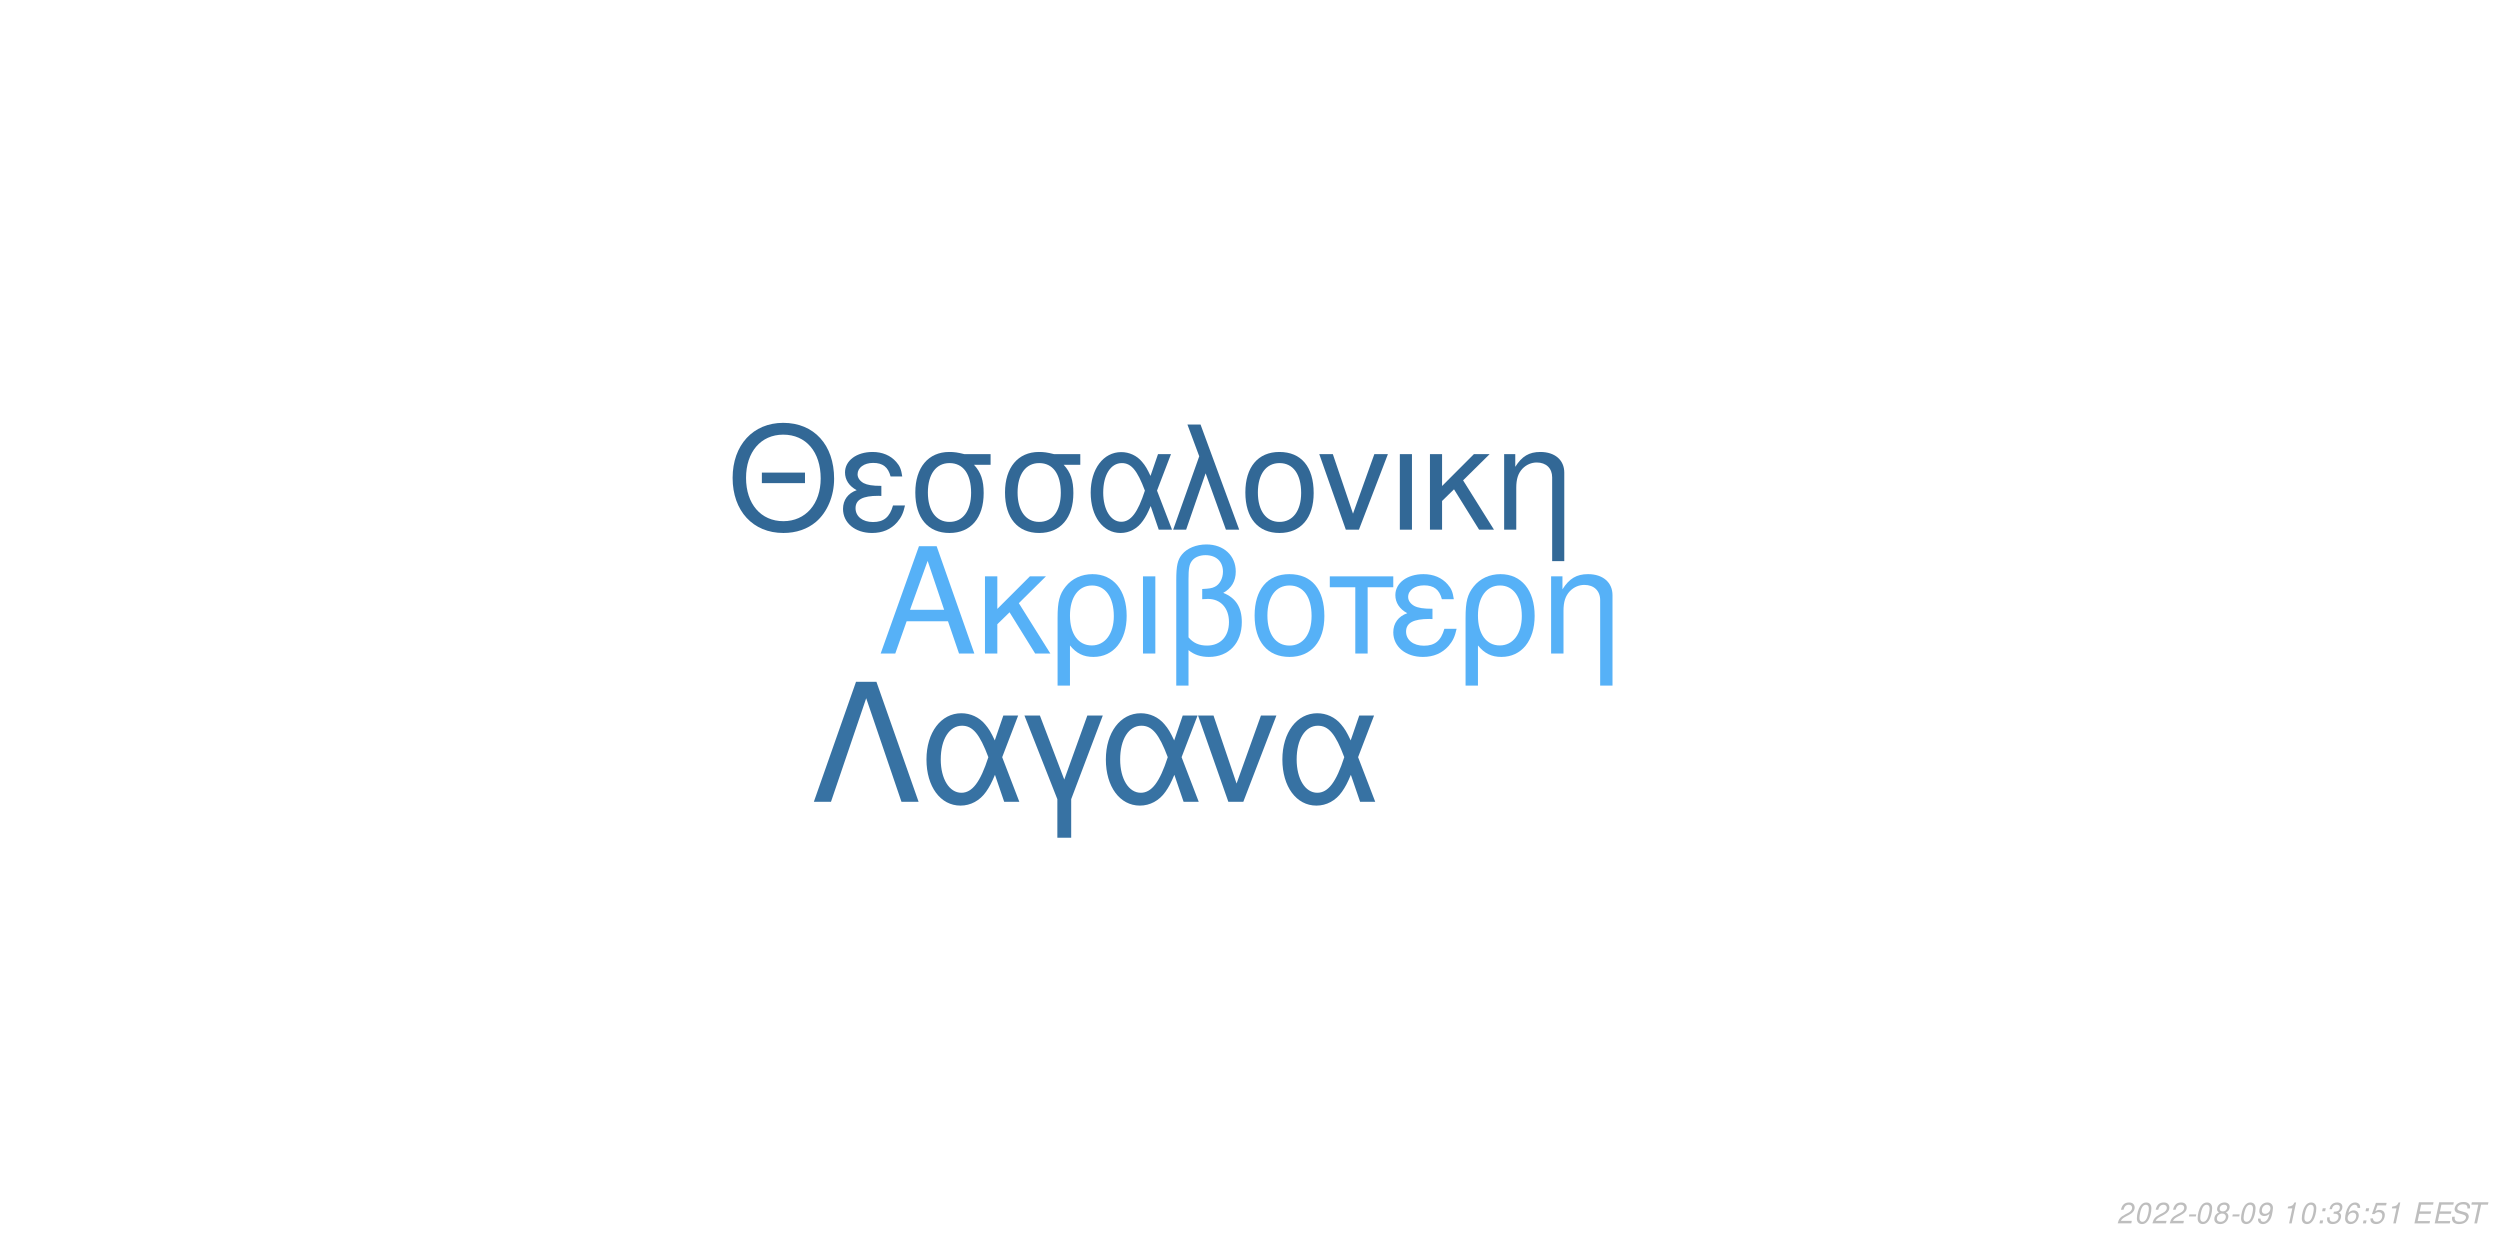
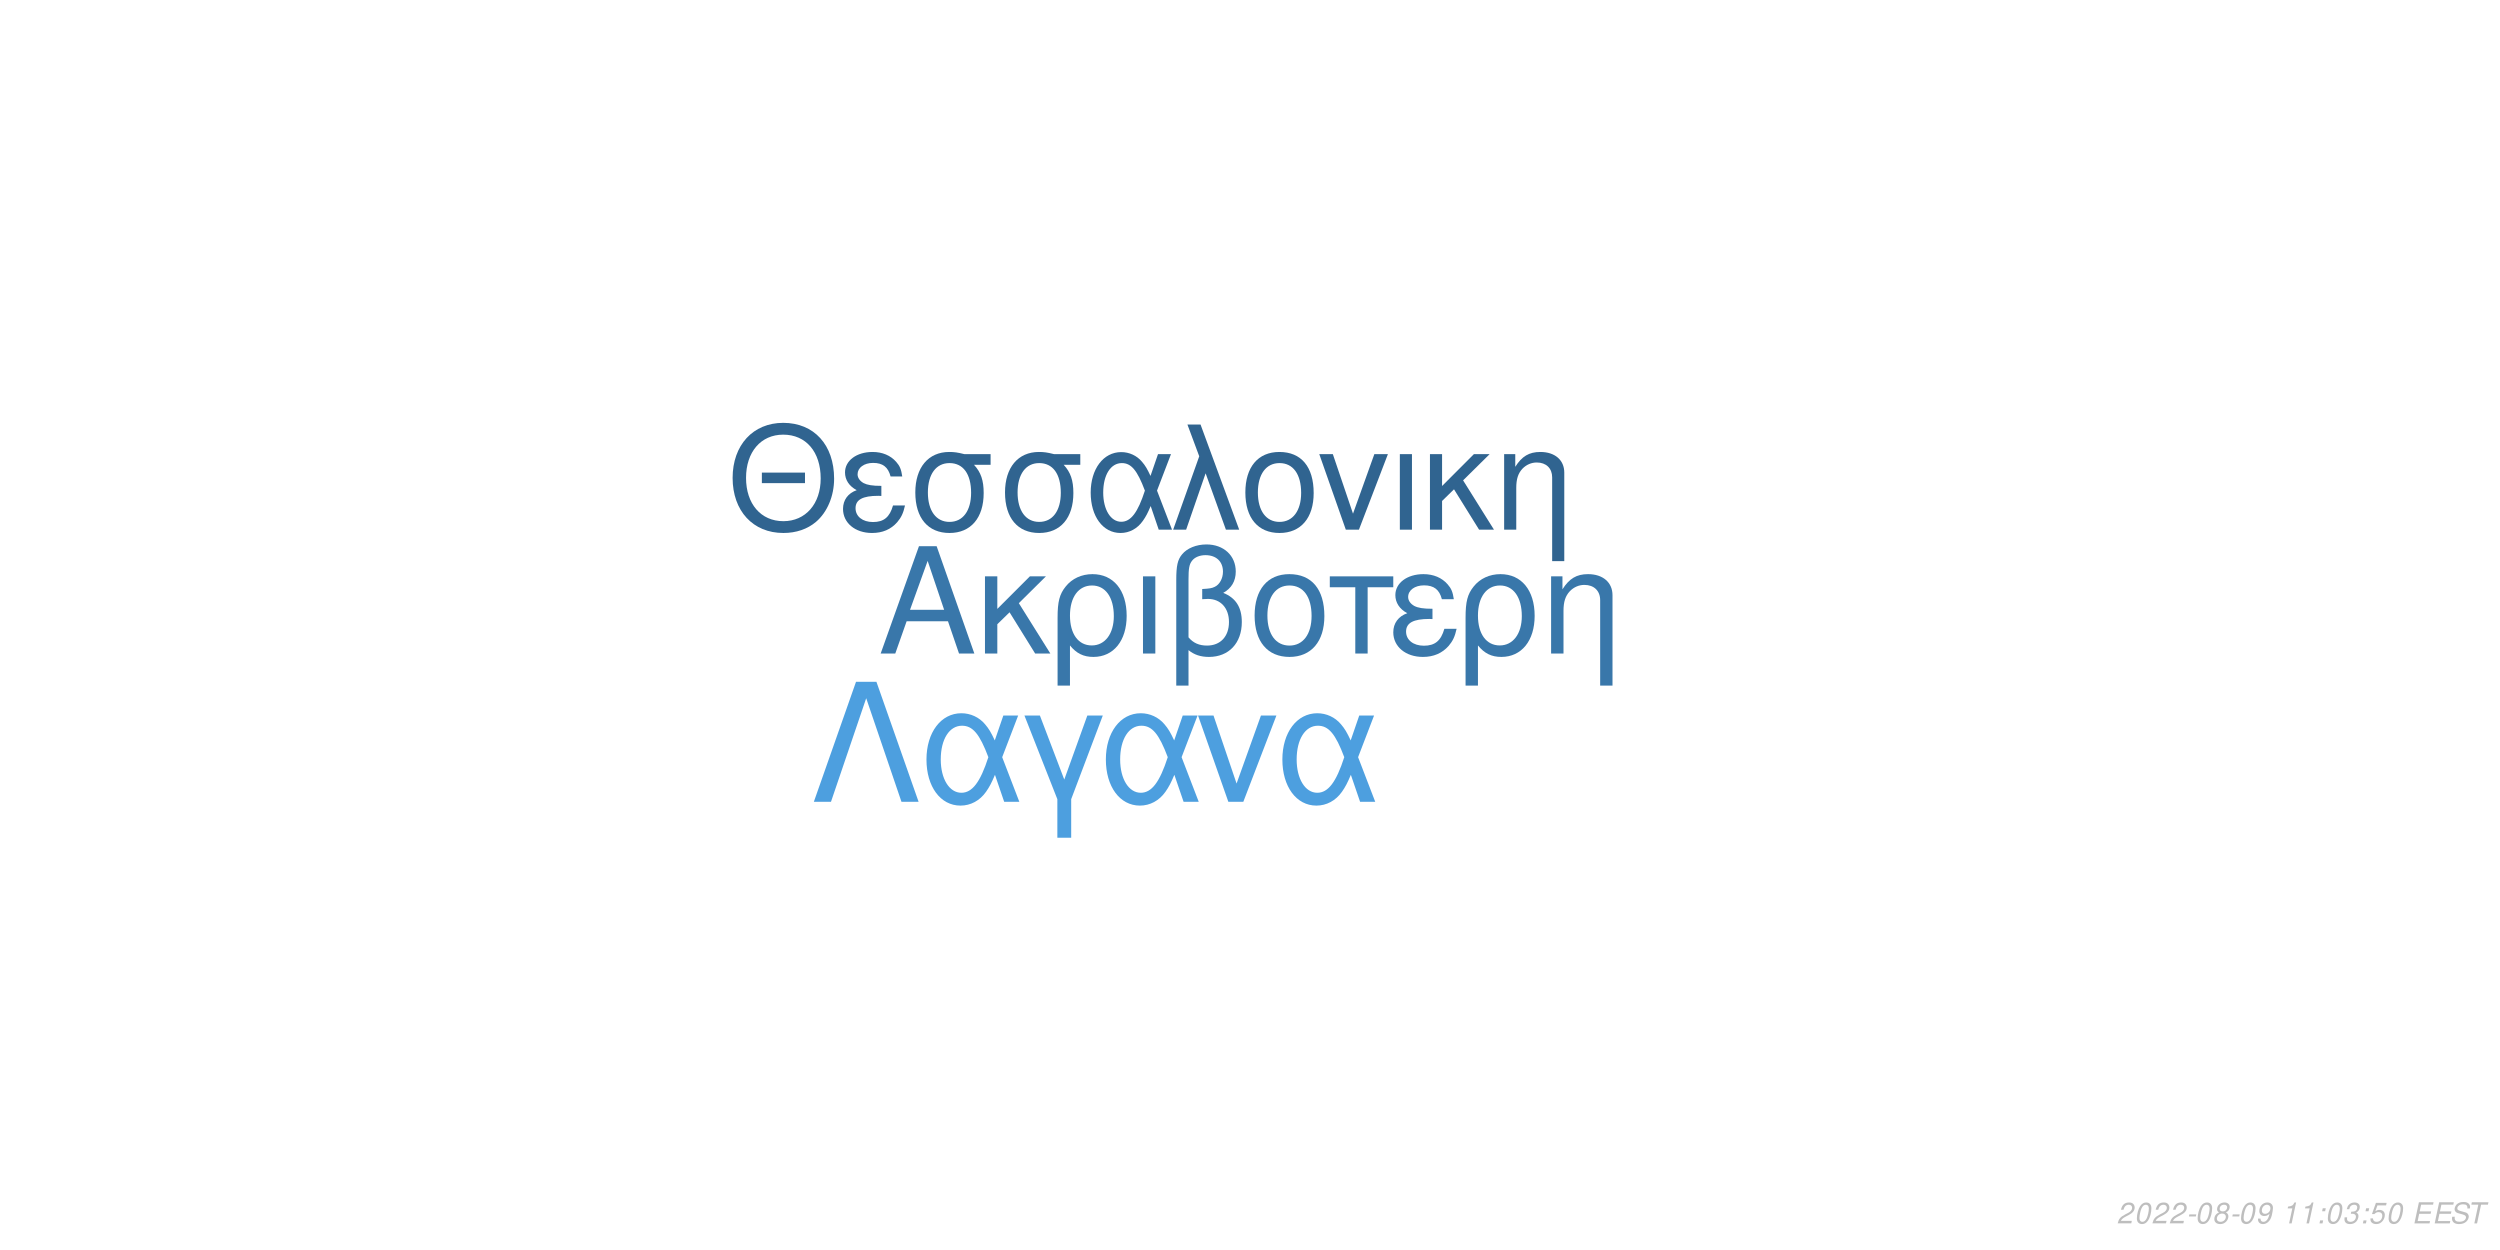
<svg xmlns="http://www.w3.org/2000/svg" xmlns:xlink="http://www.w3.org/1999/xlink" width="864pt" height="432pt" viewBox="0 0 864 432" version="1.1">
  <defs>
    <g>
      <symbol overflow="visible" id="glyph0-0">
        <path style="stroke:none;" d="" />
      </symbol>
      <symbol overflow="visible" id="glyph0-1">
        <path style="stroke:none;" d="M 24.125 -11.141 L 27.938 0 L 33.234 0 L 20.203 -37.094 L 14.094 -37.094 L 0.859 0 L 5.906 0 L 9.828 -11.141 Z M 22.797 -15.109 L 11 -15.109 L 17.094 -32.016 Z M 22.797 -15.109 " />
      </symbol>
      <symbol overflow="visible" id="glyph0-2">
        <path style="stroke:none;" d="M 7.172 -15.422 L 7.172 -26.672 L 2.906 -26.672 L 2.906 0 L 7.172 0 L 7.172 -10.125 L 11.406 -14.25 L 20.25 0 L 25.5 0 L 14.609 -17.406 L 23.969 -26.672 L 18.422 -26.672 Z M 7.172 -15.422 " />
      </symbol>
      <symbol overflow="visible" id="glyph0-3">
        <path style="stroke:none;" d="M 3 11.094 L 7.281 11.094 L 7.281 -2.797 C 9.516 -0.047 11.953 1.172 15.375 1.172 C 22.344 1.172 26.875 -4.422 26.875 -13.031 C 26.875 -21.891 22.297 -27.438 15.062 -27.438 C 11.297 -27.438 7.984 -25.906 5.797 -23.156 C 3.672 -20.516 3 -17.969 3 -12.359 Z M 14.906 -23.516 C 19.547 -23.516 22.438 -19.438 22.438 -12.922 C 22.438 -6.812 19.391 -2.797 14.812 -2.797 C 10.172 -2.797 7.281 -6.766 7.281 -13.125 C 7.281 -19.484 10.234 -23.516 14.906 -23.516 Z M 14.906 -23.516 " />
      </symbol>
      <symbol overflow="visible" id="glyph0-4">
        <path style="stroke:none;" d="M 3.516 0 L 7.781 0 L 7.781 -26.672 L 3.516 -26.672 Z M 3.516 0 " />
      </symbol>
      <symbol overflow="visible" id="glyph0-5">
        <path style="stroke:none;" d="M 4.016 11.094 L 8.25 11.094 L 8.25 -1.172 C 10.172 0.406 12.422 1.172 15.312 1.172 C 22.188 1.172 26.672 -3.609 26.672 -10.891 C 26.672 -15.984 24.578 -19.234 20.25 -20.969 C 23.109 -22.547 24.578 -25.031 24.578 -28.344 C 24.578 -33.844 20.406 -37.703 14.453 -37.703 C 10.938 -37.703 7.734 -36.391 6 -34.25 C 4.484 -32.422 4.016 -30.328 4.016 -25.391 Z M 8.25 -25.656 C 8.25 -29.359 8.5 -30.844 9.469 -32.062 C 10.375 -33.281 12.156 -34 14.094 -34 C 17.812 -34 20.156 -31.812 20.156 -28.297 C 20.156 -25.953 18.984 -23.812 17.297 -23.047 C 16.281 -22.547 15.469 -22.438 12.984 -22.297 L 12.984 -18.781 C 13.734 -18.828 14.344 -18.875 14.969 -18.875 C 19.344 -18.875 22.234 -15.719 22.234 -10.891 C 22.234 -5.906 19.281 -2.75 14.656 -2.75 C 11.953 -2.75 9.922 -3.609 8.25 -5.594 Z M 8.25 -25.656 " />
      </symbol>
      <symbol overflow="visible" id="glyph0-6">
        <path style="stroke:none;" d="M 14.094 -27.438 C 6.562 -27.438 2.094 -22.094 2.094 -13.125 C 2.094 -4.125 6.562 1.172 14.141 1.172 C 21.672 1.172 26.203 -4.172 26.203 -12.922 C 26.203 -22.188 21.828 -27.438 14.094 -27.438 Z M 14.141 -23.516 C 18.938 -23.516 21.781 -19.594 21.781 -12.984 C 21.781 -6.672 18.828 -2.75 14.141 -2.75 C 9.422 -2.75 6.516 -6.672 6.516 -13.125 C 6.516 -19.594 9.422 -23.516 14.141 -23.516 Z M 14.141 -23.516 " />
      </symbol>
      <symbol overflow="visible" id="glyph0-7">
        <path style="stroke:none;" d="M 7.891 0 L 12.156 0 L 12.156 -22.906 L 21.016 -22.906 L 21.016 -26.672 L -0.922 -26.672 L -0.922 -22.906 L 7.891 -22.906 Z M 7.891 0 " />
      </symbol>
      <symbol overflow="visible" id="glyph0-8">
        <path style="stroke:none;" d="M 14.562 -15.469 C 11.344 -15.469 9.562 -15.781 8.297 -16.438 C 6.922 -17.203 6.156 -18.328 6.156 -19.547 C 6.156 -21.891 8.453 -23.562 11.656 -23.562 C 15.062 -23.562 16.953 -22.094 17.812 -18.781 L 21.938 -18.781 C 21.578 -21.266 21.062 -22.5 19.797 -23.922 C 17.812 -26.203 14.906 -27.438 11.453 -27.438 C 5.797 -27.438 1.734 -24.375 1.734 -20.203 C 1.734 -17.609 3.156 -15.375 5.859 -13.938 C 2.797 -12.875 1.016 -10.484 1.016 -7.328 C 1.016 -2.391 5.297 1.172 11.25 1.172 C 14.969 1.172 17.906 -0.109 20.156 -2.641 C 21.578 -4.328 22.297 -5.797 22.906 -8.547 L 18.672 -8.547 C 17.5 -4.422 15.422 -2.703 11.609 -2.703 C 7.938 -2.703 5.438 -4.688 5.438 -7.578 C 5.438 -10.578 7.938 -11.953 13.484 -11.953 C 13.641 -11.953 14.094 -11.953 14.562 -11.906 Z M 14.562 -15.469 " />
      </symbol>
      <symbol overflow="visible" id="glyph0-9">
        <path style="stroke:none;" d="M 3.562 -26.672 L 3.562 0 L 7.844 0 L 7.844 -14.703 C 7.844 -17.906 8.5 -19.891 10.031 -21.531 C 11.406 -22.953 13.188 -23.719 15.062 -23.719 C 18.375 -23.719 20.516 -21.672 20.516 -18.469 L 20.516 11.094 L 24.781 11.094 L 24.781 -20.156 C 24.781 -24.578 21.469 -27.438 16.328 -27.438 C 12.359 -27.438 9.828 -25.906 7.484 -22.188 L 7.484 -26.672 Z M 3.562 -26.672 " />
      </symbol>
      <symbol overflow="visible" id="glyph1-0">
        <path style="stroke:none;" d="" />
      </symbol>
      <symbol overflow="visible" id="glyph1-1">
        <path style="stroke:none;" d="M 26.859 -19.734 L 11.953 -19.734 L 11.953 -16.094 L 26.859 -16.094 Z M 19.328 -36.922 C 8.922 -36.922 1.844 -29.25 1.844 -17.891 C 1.844 -6.484 8.875 1.141 19.391 1.141 C 23.812 1.141 27.703 -0.203 30.641 -2.688 C 34.578 -6.031 36.922 -11.656 36.922 -17.594 C 36.922 -29.297 30 -36.922 19.328 -36.922 Z M 19.328 -32.844 C 27.203 -32.844 32.281 -26.906 32.281 -17.688 C 32.281 -8.922 27.062 -2.938 19.391 -2.938 C 11.609 -2.938 6.484 -8.922 6.484 -17.891 C 6.484 -26.859 11.609 -32.844 19.328 -32.844 Z M 19.328 -32.844 " />
      </symbol>
      <symbol overflow="visible" id="glyph1-2">
        <path style="stroke:none;" d="M 14.25 -15.141 C 11.109 -15.141 9.375 -15.453 8.125 -16.094 C 6.781 -16.844 6.031 -17.938 6.031 -19.141 C 6.031 -21.422 8.266 -23.078 11.406 -23.078 C 14.75 -23.078 16.594 -21.625 17.438 -18.391 L 21.469 -18.391 C 21.125 -20.828 20.625 -22.031 19.391 -23.422 C 17.438 -25.656 14.594 -26.859 11.219 -26.859 C 5.688 -26.859 1.688 -23.875 1.688 -19.781 C 1.688 -17.234 3.094 -15.047 5.734 -13.656 C 2.734 -12.609 1 -10.266 1 -7.172 C 1 -2.344 5.188 1.141 11.016 1.141 C 14.656 1.141 17.547 -0.094 19.734 -2.594 C 21.125 -4.234 21.828 -5.688 22.422 -8.375 L 18.281 -8.375 C 17.141 -4.328 15.094 -2.641 11.359 -2.641 C 7.766 -2.641 5.328 -4.578 5.328 -7.422 C 5.328 -10.359 7.766 -11.703 13.203 -11.703 C 13.359 -11.703 13.797 -11.703 14.25 -11.656 Z M 14.25 -15.141 " />
      </symbol>
      <symbol overflow="visible" id="glyph1-3">
        <path style="stroke:none;" d="M 29 -26.109 L 19.938 -26.109 C 17.594 -26.703 16.438 -26.859 14.703 -26.859 C 7.469 -26.859 2.984 -21.469 2.984 -12.859 C 2.984 -4.031 7.375 1.141 14.797 1.141 C 22.172 1.141 26.609 -4.078 26.609 -12.656 C 26.609 -17.047 25.656 -19.828 23.266 -22.422 L 29 -22.422 Z M 14.797 -23.016 C 19.531 -23.016 22.266 -19.234 22.266 -12.75 C 22.266 -6.531 19.438 -2.688 14.797 -2.688 C 10.172 -2.688 7.328 -6.531 7.328 -12.859 C 7.328 -19.188 10.172 -23.016 14.797 -23.016 Z M 14.797 -23.016 " />
      </symbol>
      <symbol overflow="visible" id="glyph1-4">
        <path style="stroke:none;" d="M 29.344 -26.109 L 24.859 -26.109 L 22.266 -18.578 C 21.125 -21.031 20.484 -22.125 19.328 -23.469 C 17.547 -25.609 14.906 -26.812 12.156 -26.812 C 5.984 -26.812 1.594 -20.984 1.594 -12.812 C 1.594 -4.578 5.828 1.141 11.906 1.141 C 14.953 1.141 17.734 -0.344 19.625 -3.047 C 20.672 -4.531 21.281 -5.688 22.328 -8.172 L 25.109 0 L 29.703 0 L 24.516 -13.5 Z M 20.328 -13.5 C 17.891 -5.922 15.453 -2.734 12.156 -2.734 C 8.516 -2.734 5.922 -6.922 5.922 -12.812 C 5.922 -18.938 8.516 -23.016 12.359 -23.016 C 15.594 -23.016 17.688 -20.531 20.328 -13.5 Z M 20.328 -13.5 " />
      </symbol>
      <symbol overflow="visible" id="glyph1-5">
        <path style="stroke:none;" d="M 1.094 0 L 5.578 0 L 12.312 -19.484 L 19.328 0 L 23.922 0 L 10.562 -36.328 L 6.031 -36.328 L 10.109 -25.359 Z M 1.094 0 " />
      </symbol>
      <symbol overflow="visible" id="glyph1-6">
        <path style="stroke:none;" d="M 13.797 -26.859 C 6.422 -26.859 2.047 -21.625 2.047 -12.859 C 2.047 -4.031 6.422 1.141 13.859 1.141 C 21.234 1.141 25.656 -4.078 25.656 -12.656 C 25.656 -21.719 21.375 -26.859 13.797 -26.859 Z M 13.859 -23.016 C 18.531 -23.016 21.328 -19.188 21.328 -12.703 C 21.328 -6.531 18.438 -2.688 13.859 -2.688 C 9.219 -2.688 6.375 -6.531 6.375 -12.859 C 6.375 -19.188 9.219 -23.016 13.859 -23.016 Z M 13.859 -23.016 " />
      </symbol>
      <symbol overflow="visible" id="glyph1-7">
        <path style="stroke:none;" d="M 14.297 0 L 24.312 -26.109 L 19.625 -26.109 L 12.25 -5.531 L 5.281 -26.109 L 0.594 -26.109 L 9.766 0 Z M 14.297 0 " />
      </symbol>
      <symbol overflow="visible" id="glyph1-8">
        <path style="stroke:none;" d="M 3.438 0 L 7.625 0 L 7.625 -26.109 L 3.438 -26.109 Z M 3.438 0 " />
      </symbol>
      <symbol overflow="visible" id="glyph1-9">
        <path style="stroke:none;" d="M 7.031 -15.094 L 7.031 -26.109 L 2.844 -26.109 L 2.844 0 L 7.031 0 L 7.031 -9.922 L 11.156 -13.953 L 19.828 0 L 24.969 0 L 14.297 -17.047 L 23.469 -26.109 L 18.031 -26.109 Z M 7.031 -15.094 " />
      </symbol>
      <symbol overflow="visible" id="glyph1-10">
        <path style="stroke:none;" d="M 3.484 -26.109 L 3.484 0 L 7.672 0 L 7.672 -14.406 C 7.672 -17.547 8.328 -19.484 9.812 -21.078 C 11.156 -22.469 12.906 -23.219 14.75 -23.219 C 17.984 -23.219 20.078 -21.234 20.078 -18.094 L 20.078 10.859 L 24.266 10.859 L 24.266 -19.734 C 24.266 -24.062 21.031 -26.859 16 -26.859 C 12.109 -26.859 9.609 -25.359 7.328 -21.719 L 7.328 -26.109 Z M 3.484 -26.109 " />
      </symbol>
      <symbol overflow="visible" id="glyph2-0">
        <path style="stroke:none;" d="" />
      </symbol>
      <symbol overflow="visible" id="glyph2-1">
        <path style="stroke:none;" d="M 22.531 -41.484 L 15.484 -41.484 L 0.906 0 L 6.828 0 L 19 -35.797 L 31.188 0 L 37.109 0 Z M 22.531 -41.484 " />
      </symbol>
      <symbol overflow="visible" id="glyph2-2">
        <path style="stroke:none;" d="M 33.516 -29.812 L 28.391 -29.812 L 25.438 -21.219 C 24.125 -24.016 23.391 -25.266 22.078 -26.797 C 20.031 -29.25 17.016 -30.609 13.891 -30.609 C 6.828 -30.609 1.828 -23.953 1.828 -14.625 C 1.828 -5.234 6.656 1.312 13.594 1.312 C 17.078 1.312 20.266 -0.391 22.422 -3.469 C 23.609 -5.172 24.297 -6.484 25.5 -9.328 L 28.688 0 L 33.922 0 L 28 -15.422 Z M 23.219 -15.422 C 20.422 -6.766 17.641 -3.125 13.891 -3.125 C 9.734 -3.125 6.766 -7.906 6.766 -14.625 C 6.766 -21.625 9.734 -26.297 14.109 -26.297 C 17.812 -26.297 20.203 -23.453 23.219 -15.422 Z M 23.219 -15.422 " />
      </symbol>
      <symbol overflow="visible" id="glyph2-3">
        <path style="stroke:none;" d="M 12.062 12.406 L 16.844 12.406 L 16.844 -0.906 L 27.766 -29.812 L 22.422 -29.812 L 14.453 -7.688 L 6.031 -29.812 L 0.688 -29.812 L 12.062 -0.906 Z M 12.062 12.406 " />
      </symbol>
      <symbol overflow="visible" id="glyph2-4">
        <path style="stroke:none;" d="M 16.328 0 L 27.766 -29.812 L 22.422 -29.812 L 14 -6.312 L 6.031 -29.812 L 0.688 -29.812 L 11.156 0 Z M 16.328 0 " />
      </symbol>
      <symbol overflow="visible" id="glyph3-0">
        <path style="stroke:none;" d="" />
      </symbol>
      <symbol overflow="visible" id="glyph3-1">
        <path style="stroke:none;" d="M 5.234 -0.875 L 1.469 -0.875 C 1.641 -1.375 2.203 -1.891 3.109 -2.344 L 4.234 -2.938 C 5.562 -3.625 6.219 -4.469 6.219 -5.484 C 6.219 -5.938 6.062 -6.359 5.797 -6.656 C 5.469 -7.047 4.984 -7.234 4.312 -7.234 C 2.766 -7.234 1.891 -6.453 1.484 -4.734 L 2.375 -4.734 C 2.484 -5.188 2.609 -5.484 2.797 -5.75 C 3.094 -6.203 3.609 -6.453 4.188 -6.453 C 4.891 -6.453 5.344 -6.031 5.344 -5.375 C 5.344 -4.703 4.859 -4.094 4.016 -3.656 L 2.984 -3.125 C 1.234 -2.188 0.797 -1.656 0.344 -0.016 L 5.047 -0.016 Z M 5.234 -0.875 " />
      </symbol>
      <symbol overflow="visible" id="glyph3-2">
        <path style="stroke:none;" d="M 4.203 -7.234 C 3.375 -7.234 2.688 -6.812 2.125 -5.984 C 1.484 -5.047 0.984 -3.188 0.984 -1.734 C 0.984 -1.109 1.172 -0.562 1.484 -0.266 C 1.797 0.047 2.281 0.234 2.766 0.234 C 3.625 0.234 4.281 -0.156 4.859 -1.016 C 5.516 -1.953 6 -3.797 6 -5.266 C 6 -6.5 5.328 -7.234 4.203 -7.234 Z M 4.094 -6.453 C 4.734 -6.453 5.125 -5.984 5.125 -5.156 C 5.125 -4.203 4.781 -2.625 4.406 -1.812 C 3.984 -0.938 3.516 -0.547 2.875 -0.547 C 2.25 -0.547 1.875 -1.031 1.875 -1.828 C 1.875 -2.797 2.203 -4.344 2.594 -5.203 C 2.984 -6.047 3.453 -6.453 4.094 -6.453 Z M 4.094 -6.453 " />
      </symbol>
      <symbol overflow="visible" id="glyph3-3">
        <path style="stroke:none;" d="M 3.516 -3.125 L 1.125 -3.125 L 0.969 -2.406 L 3.359 -2.406 Z M 3.516 -3.125 " />
      </symbol>
      <symbol overflow="visible" id="glyph3-4">
        <path style="stroke:none;" d="M 4.766 -3.797 C 5.078 -3.969 5.234 -4.078 5.438 -4.234 C 5.812 -4.594 6.062 -5.172 6.062 -5.734 C 6.062 -6.625 5.344 -7.234 4.266 -7.234 C 2.812 -7.234 1.703 -6.219 1.703 -4.875 C 1.703 -4.406 1.875 -4.125 2.359 -3.812 C 1.297 -3.312 0.75 -2.516 0.75 -1.469 C 0.75 -0.438 1.547 0.234 2.812 0.234 C 3.656 0.234 4.359 -0.094 4.938 -0.734 C 5.359 -1.234 5.609 -1.859 5.609 -2.438 C 5.609 -3.047 5.312 -3.516 4.766 -3.797 Z M 4.109 -6.453 C 4.797 -6.453 5.188 -6.125 5.188 -5.578 C 5.188 -5.266 5.062 -4.922 4.859 -4.672 C 4.562 -4.312 4.188 -4.156 3.656 -4.156 C 2.984 -4.156 2.594 -4.453 2.594 -4.984 C 2.594 -5.859 3.203 -6.453 4.109 -6.453 Z M 3.453 -3.406 C 4.234 -3.406 4.734 -2.984 4.734 -2.312 C 4.734 -1.312 3.922 -0.547 2.875 -0.547 C 2.125 -0.547 1.625 -0.969 1.625 -1.625 C 1.625 -2.609 2.438 -3.406 3.453 -3.406 Z M 3.453 -3.406 " />
      </symbol>
      <symbol overflow="visible" id="glyph3-5">
        <path style="stroke:none;" d="M 0.844 -1.656 C 0.844 -1.547 0.844 -1.438 0.844 -1.375 C 0.844 -0.406 1.531 0.234 2.578 0.234 C 3.203 0.234 3.766 0.016 4.297 -0.438 C 4.938 -1 5.312 -1.656 5.594 -2.719 C 5.844 -3.672 6.016 -4.766 6.016 -5.375 C 6.016 -5.844 5.844 -6.328 5.547 -6.656 C 5.203 -7.031 4.703 -7.234 4.062 -7.234 C 2.516 -7.234 1.297 -5.938 1.297 -4.266 C 1.297 -3.203 1.984 -2.547 3.047 -2.547 C 3.484 -2.547 3.953 -2.672 4.281 -2.891 C 4.406 -2.984 4.547 -3.078 4.828 -3.344 C 4.438 -1.484 3.703 -0.547 2.703 -0.547 C 2.109 -0.547 1.719 -0.938 1.719 -1.547 L 1.719 -1.656 Z M 3.953 -6.453 C 4.625 -6.453 5.141 -5.953 5.141 -5.281 C 5.141 -4.188 4.312 -3.312 3.297 -3.312 C 2.594 -3.312 2.172 -3.734 2.172 -4.453 C 2.172 -5.562 2.984 -6.453 3.953 -6.453 Z M 3.953 -6.453 " />
      </symbol>
      <symbol overflow="visible" id="glyph3-6">
        <path style="stroke:none;" d="" />
      </symbol>
      <symbol overflow="visible" id="glyph3-7">
        <path style="stroke:none;" d="M 3.703 -5.188 L 2.594 0 L 3.469 0 L 5.016 -7.234 L 4.438 -7.234 C 3.906 -6.156 3.688 -6.016 2.234 -5.812 L 2.109 -5.188 Z M 3.703 -5.188 " />
      </symbol>
      <symbol overflow="visible" id="glyph3-8">
        <path style="stroke:none;" d="M 2.359 -1.031 L 1.312 -1.031 L 1.094 0 L 2.141 0 Z M 3.266 -5.234 L 2.219 -5.234 L 2 -4.203 L 3.047 -4.203 Z M 3.266 -5.234 " />
      </symbol>
      <symbol overflow="visible" id="glyph3-9">
        <path style="stroke:none;" d="M 2.922 -3.312 C 3.125 -3.344 3.234 -3.344 3.375 -3.344 C 4.203 -3.344 4.688 -3 4.688 -2.406 C 4.688 -1.312 3.906 -0.547 2.781 -0.547 C 2.047 -0.547 1.594 -0.938 1.594 -1.562 C 1.594 -1.719 1.609 -1.844 1.656 -2.094 L 0.766 -2.094 C 0.734 -1.797 0.719 -1.641 0.719 -1.469 C 0.719 -0.375 1.406 0.234 2.641 0.234 C 3.547 0.234 4.297 -0.078 4.812 -0.656 C 5.266 -1.156 5.562 -1.875 5.562 -2.547 C 5.562 -3.125 5.344 -3.453 4.797 -3.734 C 5.641 -4.234 6.016 -4.844 6.016 -5.734 C 6.016 -6.656 5.312 -7.234 4.203 -7.234 C 3.375 -7.234 2.672 -6.938 2.188 -6.375 C 1.891 -6.031 1.703 -5.641 1.516 -4.906 L 2.391 -4.906 C 2.5 -5.359 2.594 -5.594 2.734 -5.812 C 3.047 -6.234 3.516 -6.453 4.078 -6.453 C 4.734 -6.453 5.141 -6.125 5.141 -5.578 C 5.141 -5.188 5.016 -4.797 4.797 -4.547 C 4.516 -4.234 4 -4.062 3.266 -4.062 L 3.078 -4.062 Z M 2.922 -3.312 " />
      </symbol>
      <symbol overflow="visible" id="glyph3-10">
-         <path style="stroke:none;" d="M 6.125 -5.344 L 6.141 -5.625 C 6.141 -6.609 5.453 -7.234 4.391 -7.234 C 3.438 -7.234 2.641 -6.719 2.016 -5.703 C 1.422 -4.781 0.938 -2.953 0.938 -1.688 C 0.938 -0.516 1.688 0.234 2.859 0.234 C 3.703 0.234 4.438 -0.156 5 -0.875 C 5.406 -1.422 5.672 -2.156 5.672 -2.766 C 5.672 -3.812 4.969 -4.5 3.906 -4.5 C 3.234 -4.5 2.672 -4.234 2.094 -3.625 C 2.406 -5.375 3.234 -6.453 4.25 -6.453 C 4.703 -6.453 5.062 -6.234 5.172 -5.844 C 5.203 -5.719 5.234 -5.578 5.25 -5.344 Z M 3.656 -3.734 C 4.344 -3.734 4.797 -3.281 4.797 -2.625 C 4.797 -1.469 3.984 -0.547 2.984 -0.547 C 2.297 -0.547 1.812 -1.047 1.812 -1.766 C 1.812 -2.859 2.625 -3.734 3.656 -3.734 Z M 3.656 -3.734 " />
+         <path style="stroke:none;" d="M 6.297 -7.094 L 2.594 -7.094 L 1.234 -3.234 L 2.047 -3.234 C 2.656 -3.766 2.938 -3.906 3.531 -3.906 C 4.328 -3.906 4.797 -3.453 4.797 -2.688 C 4.797 -1.438 3.969 -0.547 2.828 -0.547 C 2.031 -0.547 1.609 -0.938 1.578 -1.734 L 0.703 -1.734 L 0.703 -1.516 C 0.703 -0.938 0.844 -0.547 1.188 -0.266 C 1.562 0.062 2.078 0.234 2.703 0.234 C 3.656 0.234 4.391 -0.156 4.984 -0.922 C 5.422 -1.5 5.672 -2.234 5.672 -2.953 C 5.672 -4 4.938 -4.672 3.812 -4.672 C 3.328 -4.672 2.906 -4.547 2.406 -4.234 L 3.109 -6.219 L 6.109 -6.219 Z M 6.297 -7.094 " />
      </symbol>
      <symbol overflow="visible" id="glyph3-11">
-         <path style="stroke:none;" d="M 6.297 -7.094 L 2.594 -7.094 L 1.234 -3.234 L 2.047 -3.234 C 2.656 -3.766 2.938 -3.906 3.531 -3.906 C 4.328 -3.906 4.797 -3.453 4.797 -2.688 C 4.797 -1.438 3.969 -0.547 2.828 -0.547 C 2.031 -0.547 1.609 -0.938 1.578 -1.734 L 0.703 -1.734 L 0.703 -1.516 C 0.703 -0.938 0.844 -0.547 1.188 -0.266 C 1.562 0.062 2.078 0.234 2.703 0.234 C 3.656 0.234 4.391 -0.156 4.984 -0.922 C 5.422 -1.5 5.672 -2.234 5.672 -2.953 C 5.672 -4 4.938 -4.672 3.812 -4.672 C 3.328 -4.672 2.906 -4.547 2.406 -4.234 L 3.109 -6.219 L 6.109 -6.219 Z M 6.297 -7.094 " />
+         <path style="stroke:none;" d="M 2.547 -3.312 L 6.5 -3.312 L 6.688 -4.141 L 2.719 -4.141 L 3.219 -6.469 L 7.344 -6.469 L 7.516 -7.297 L 2.453 -7.297 L 0.906 0 L 6.125 0 L 6.297 -0.812 L 2.016 -0.812 Z M 2.547 -3.312 " />
      </symbol>
      <symbol overflow="visible" id="glyph3-12">
-         <path style="stroke:none;" d="M 2.547 -3.312 L 6.5 -3.312 L 6.688 -4.141 L 2.719 -4.141 L 3.219 -6.469 L 7.344 -6.469 L 7.516 -7.297 L 2.453 -7.297 L 0.906 0 L 6.125 0 L 6.297 -0.812 L 2.016 -0.812 Z M 2.547 -3.312 " />
+         <path style="stroke:none;" d="M 7.062 -5.156 C 7.125 -5.438 7.141 -5.562 7.141 -5.703 C 7.141 -6.156 6.938 -6.594 6.594 -6.891 C 6.188 -7.25 5.656 -7.406 4.875 -7.406 C 3.844 -7.406 3.047 -7.125 2.5 -6.562 C 2.094 -6.141 1.781 -5.438 1.781 -4.922 C 1.781 -4.297 2.219 -3.766 2.891 -3.562 L 4.594 -3.094 C 5.406 -2.859 5.734 -2.578 5.734 -2.094 C 5.734 -1.781 5.547 -1.406 5.266 -1.141 C 4.844 -0.766 4.266 -0.578 3.453 -0.578 C 2.328 -0.578 1.812 -0.984 1.812 -1.906 C 1.812 -2.047 1.812 -2.125 1.844 -2.312 L 0.984 -2.312 C 0.906 -2.062 0.891 -1.906 0.891 -1.688 C 0.891 -0.484 1.797 0.234 3.297 0.234 C 4.359 0.234 5.234 -0.062 5.812 -0.609 C 6.344 -1.078 6.688 -1.797 6.688 -2.375 C 6.688 -2.641 6.609 -2.906 6.453 -3.156 C 6.234 -3.5 5.938 -3.703 5.469 -3.828 L 3.75 -4.312 C 2.984 -4.547 2.734 -4.734 2.734 -5.188 C 2.734 -5.547 2.875 -5.844 3.188 -6.109 C 3.547 -6.438 4.031 -6.594 4.703 -6.594 C 5.266 -6.594 5.688 -6.484 5.906 -6.297 C 6.094 -6.125 6.219 -5.797 6.219 -5.516 C 6.219 -5.422 6.203 -5.344 6.188 -5.156 Z M 7.062 -5.156 " />
      </symbol>
      <symbol overflow="visible" id="glyph3-13">
-         <path style="stroke:none;" d="M 7.062 -5.156 C 7.125 -5.438 7.141 -5.562 7.141 -5.703 C 7.141 -6.156 6.938 -6.594 6.594 -6.891 C 6.188 -7.25 5.656 -7.406 4.875 -7.406 C 3.844 -7.406 3.047 -7.125 2.5 -6.562 C 2.094 -6.141 1.781 -5.438 1.781 -4.922 C 1.781 -4.297 2.219 -3.766 2.891 -3.562 L 4.594 -3.094 C 5.406 -2.859 5.734 -2.578 5.734 -2.094 C 5.734 -1.781 5.547 -1.406 5.266 -1.141 C 4.844 -0.766 4.266 -0.578 3.453 -0.578 C 2.328 -0.578 1.812 -0.984 1.812 -1.906 C 1.812 -2.047 1.812 -2.125 1.844 -2.312 L 0.984 -2.312 C 0.906 -2.062 0.891 -1.906 0.891 -1.688 C 0.891 -0.484 1.797 0.234 3.297 0.234 C 4.359 0.234 5.234 -0.062 5.812 -0.609 C 6.344 -1.078 6.688 -1.797 6.688 -2.375 C 6.688 -2.641 6.609 -2.906 6.453 -3.156 C 6.234 -3.5 5.938 -3.703 5.469 -3.828 L 3.75 -4.312 C 2.984 -4.547 2.734 -4.734 2.734 -5.188 C 2.734 -5.547 2.875 -5.844 3.188 -6.109 C 3.547 -6.438 4.031 -6.594 4.703 -6.594 C 5.266 -6.594 5.688 -6.484 5.906 -6.297 C 6.094 -6.125 6.219 -5.797 6.219 -5.516 C 6.219 -5.422 6.203 -5.344 6.188 -5.156 Z M 7.062 -5.156 " />
-       </symbol>
-       <symbol overflow="visible" id="glyph3-14">
        <path style="stroke:none;" d="M 4.938 -6.469 L 7.312 -6.469 L 7.484 -7.297 L 1.75 -7.297 L 1.578 -6.469 L 3.984 -6.469 L 2.609 0 L 3.547 0 Z M 4.938 -6.469 " />
      </symbol>
    </g>
  </defs>
  <g id="surface1">
    <rect x="0" y="0" width="864" height="432" style="fill:rgb(100%,100%,100%);fill-opacity:1;stroke:none;" />
-     <g style="fill:rgb(33.725%,69.412%,96.863%);fill-opacity:1;">
+     <g style="fill:rgb(22.353%,46.667%,66.667%);fill-opacity:1;">
      <use xlink:href="#glyph0-1" x="303.5" y="225.861" />
      <use xlink:href="#glyph0-2" x="337.5" y="225.861" />
      <use xlink:href="#glyph0-3" x="362.5" y="225.861" />
      <use xlink:href="#glyph0-4" x="391.5" y="225.861" />
      <use xlink:href="#glyph0-5" x="402.5" y="225.861" />
      <use xlink:href="#glyph0-6" x="431.5" y="225.861" />
      <use xlink:href="#glyph0-7" x="460.5" y="225.861" />
      <use xlink:href="#glyph0-8" x="480.5" y="225.861" />
      <use xlink:href="#glyph0-3" x="503.5" y="225.861" />
      <use xlink:href="#glyph0-9" x="532.5" y="225.861" />
    </g>
-     <g style="fill:rgb(19.608%,40.784%,58.824%);fill-opacity:1;">
+     <g style="fill:rgb(18.824%,39.216%,56.471%);fill-opacity:1;">
      <use xlink:href="#glyph1-1" x="251.348" y="183.058" />
      <use xlink:href="#glyph1-2" x="290.348" y="183.058" />
      <use xlink:href="#glyph1-3" x="313.348" y="183.058" />
      <use xlink:href="#glyph1-3" x="344.348" y="183.058" />
      <use xlink:href="#glyph1-4" x="375.348" y="183.058" />
      <use xlink:href="#glyph1-5" x="404.348" y="183.058" />
      <use xlink:href="#glyph1-6" x="428.348" y="183.058" />
      <use xlink:href="#glyph1-7" x="455.348" y="183.058" />
      <use xlink:href="#glyph1-8" x="480.348" y="183.058" />
      <use xlink:href="#glyph1-9" x="491.348" y="183.058" />
      <use xlink:href="#glyph1-10" x="516.348" y="183.058" />
    </g>
-     <g style="fill:rgb(21.569%,44.706%,63.922%);fill-opacity:1;">
+     <g style="fill:rgb(30.196%,62.353%,87.451%);fill-opacity:1;">
      <use xlink:href="#glyph2-1" x="280.359" y="277.105" />
      <use xlink:href="#glyph2-2" x="318.359" y="277.105" />
      <use xlink:href="#glyph2-3" x="353.359" y="277.105" />
      <use xlink:href="#glyph2-2" x="380.359" y="277.105" />
      <use xlink:href="#glyph2-4" x="413.359" y="277.105" />
      <use xlink:href="#glyph2-2" x="441.359" y="277.105" />
    </g>
    <g style="fill:rgb(74.51%,74.51%,74.51%);fill-opacity:1;">
      <use xlink:href="#glyph3-1" x="731.52" y="422.81" />
      <use xlink:href="#glyph3-2" x="737.52" y="422.81" />
      <use xlink:href="#glyph3-1" x="743.52" y="422.81" />
      <use xlink:href="#glyph3-1" x="749.52" y="422.81" />
      <use xlink:href="#glyph3-3" x="755.52" y="422.81" />
      <use xlink:href="#glyph3-2" x="758.52" y="422.81" />
      <use xlink:href="#glyph3-4" x="764.52" y="422.81" />
      <use xlink:href="#glyph3-3" x="770.52" y="422.81" />
      <use xlink:href="#glyph3-2" x="773.52" y="422.81" />
      <use xlink:href="#glyph3-5" x="779.52" y="422.81" />
      <use xlink:href="#glyph3-6" x="785.52" y="422.81" />
      <use xlink:href="#glyph3-7" x="788.52" y="422.81" />
-       <use xlink:href="#glyph3-2" x="794.52" y="422.81" />
+       <use xlink:href="#glyph3-7" x="794.52" y="422.81" />
      <use xlink:href="#glyph3-8" x="800.52" y="422.81" />
-       <use xlink:href="#glyph3-9" x="803.52" y="422.81" />
-       <use xlink:href="#glyph3-10" x="809.52" y="422.81" />
+       <use xlink:href="#glyph3-2" x="803.52" y="422.81" />
+       <use xlink:href="#glyph3-9" x="809.52" y="422.81" />
      <use xlink:href="#glyph3-8" x="815.52" y="422.81" />
-       <use xlink:href="#glyph3-11" x="818.52" y="422.81" />
-       <use xlink:href="#glyph3-7" x="824.52" y="422.81" />
+       <use xlink:href="#glyph3-10" x="818.52" y="422.81" />
+       <use xlink:href="#glyph3-2" x="824.52" y="422.81" />
      <use xlink:href="#glyph3-6" x="830.52" y="422.81" />
-       <use xlink:href="#glyph3-12" x="833.52" y="422.81" />
-       <use xlink:href="#glyph3-12" x="840.52" y="422.81" />
-       <use xlink:href="#glyph3-13" x="846.52" y="422.81" />
-       <use xlink:href="#glyph3-14" x="852.52" y="422.81" />
+       <use xlink:href="#glyph3-11" x="833.52" y="422.81" />
+       <use xlink:href="#glyph3-11" x="840.52" y="422.81" />
+       <use xlink:href="#glyph3-12" x="846.52" y="422.81" />
+       <use xlink:href="#glyph3-13" x="852.52" y="422.81" />
    </g>
  </g>
</svg>
